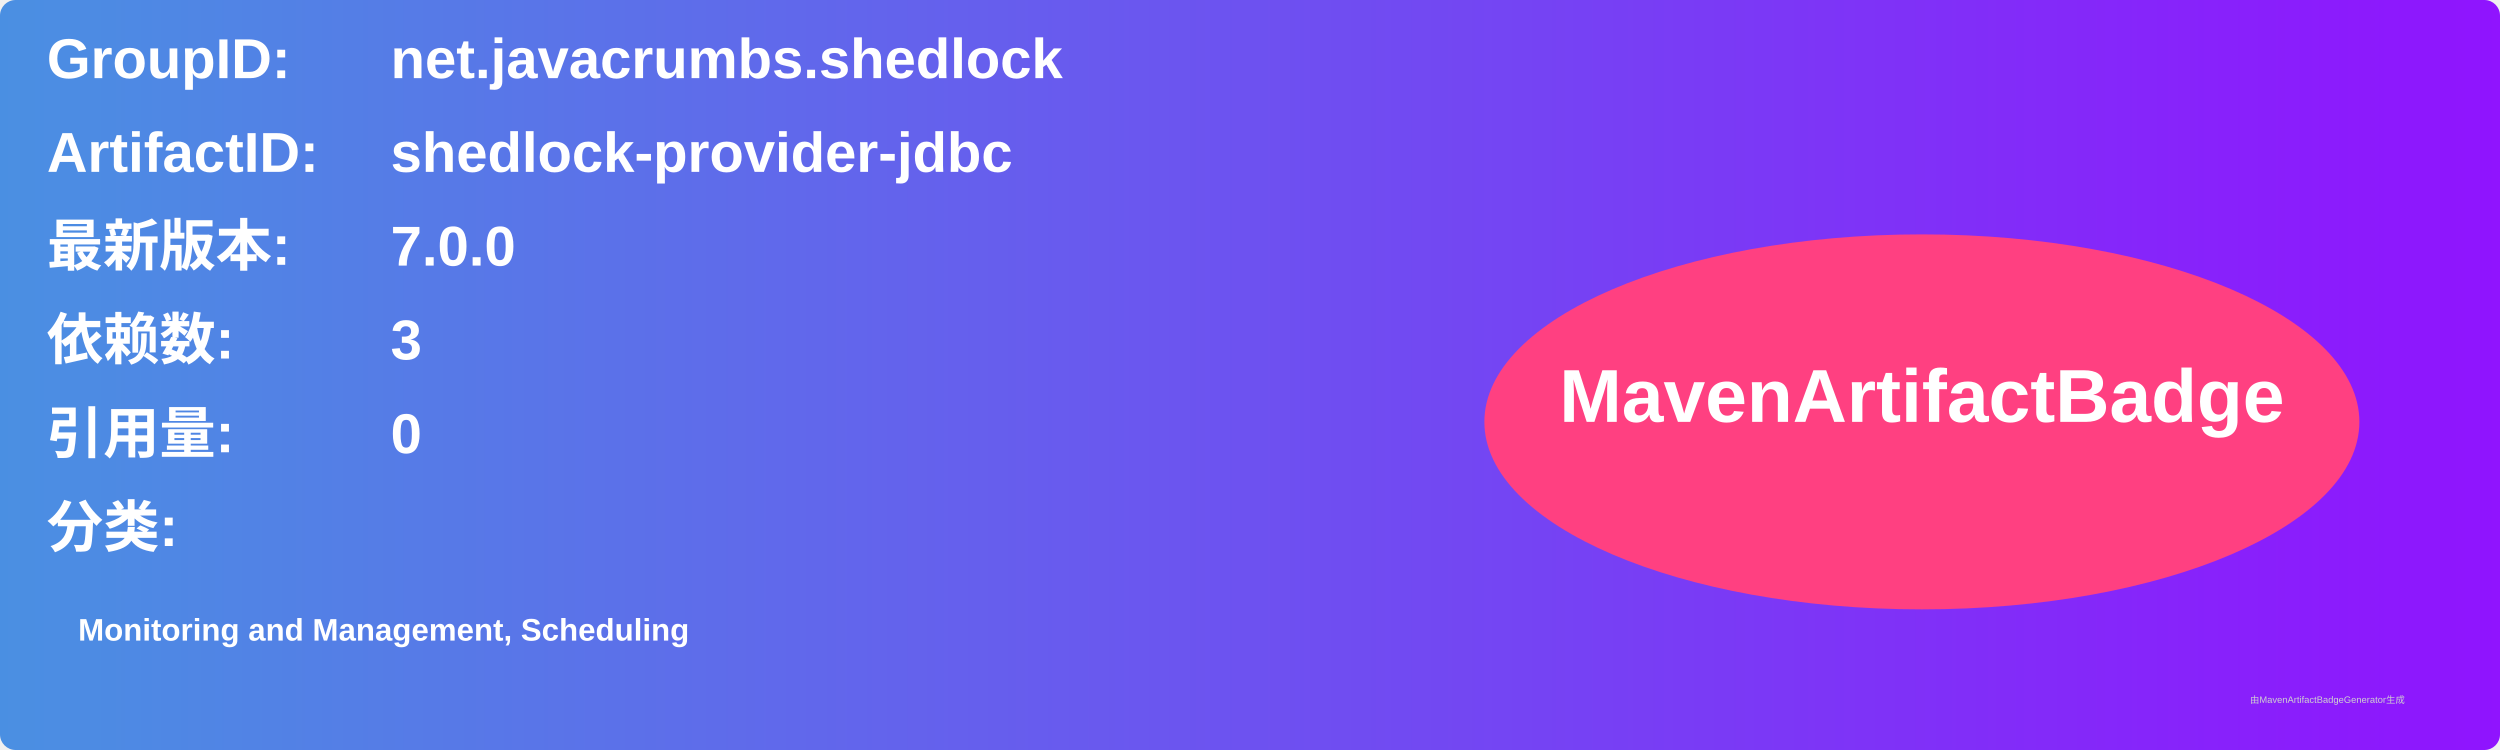
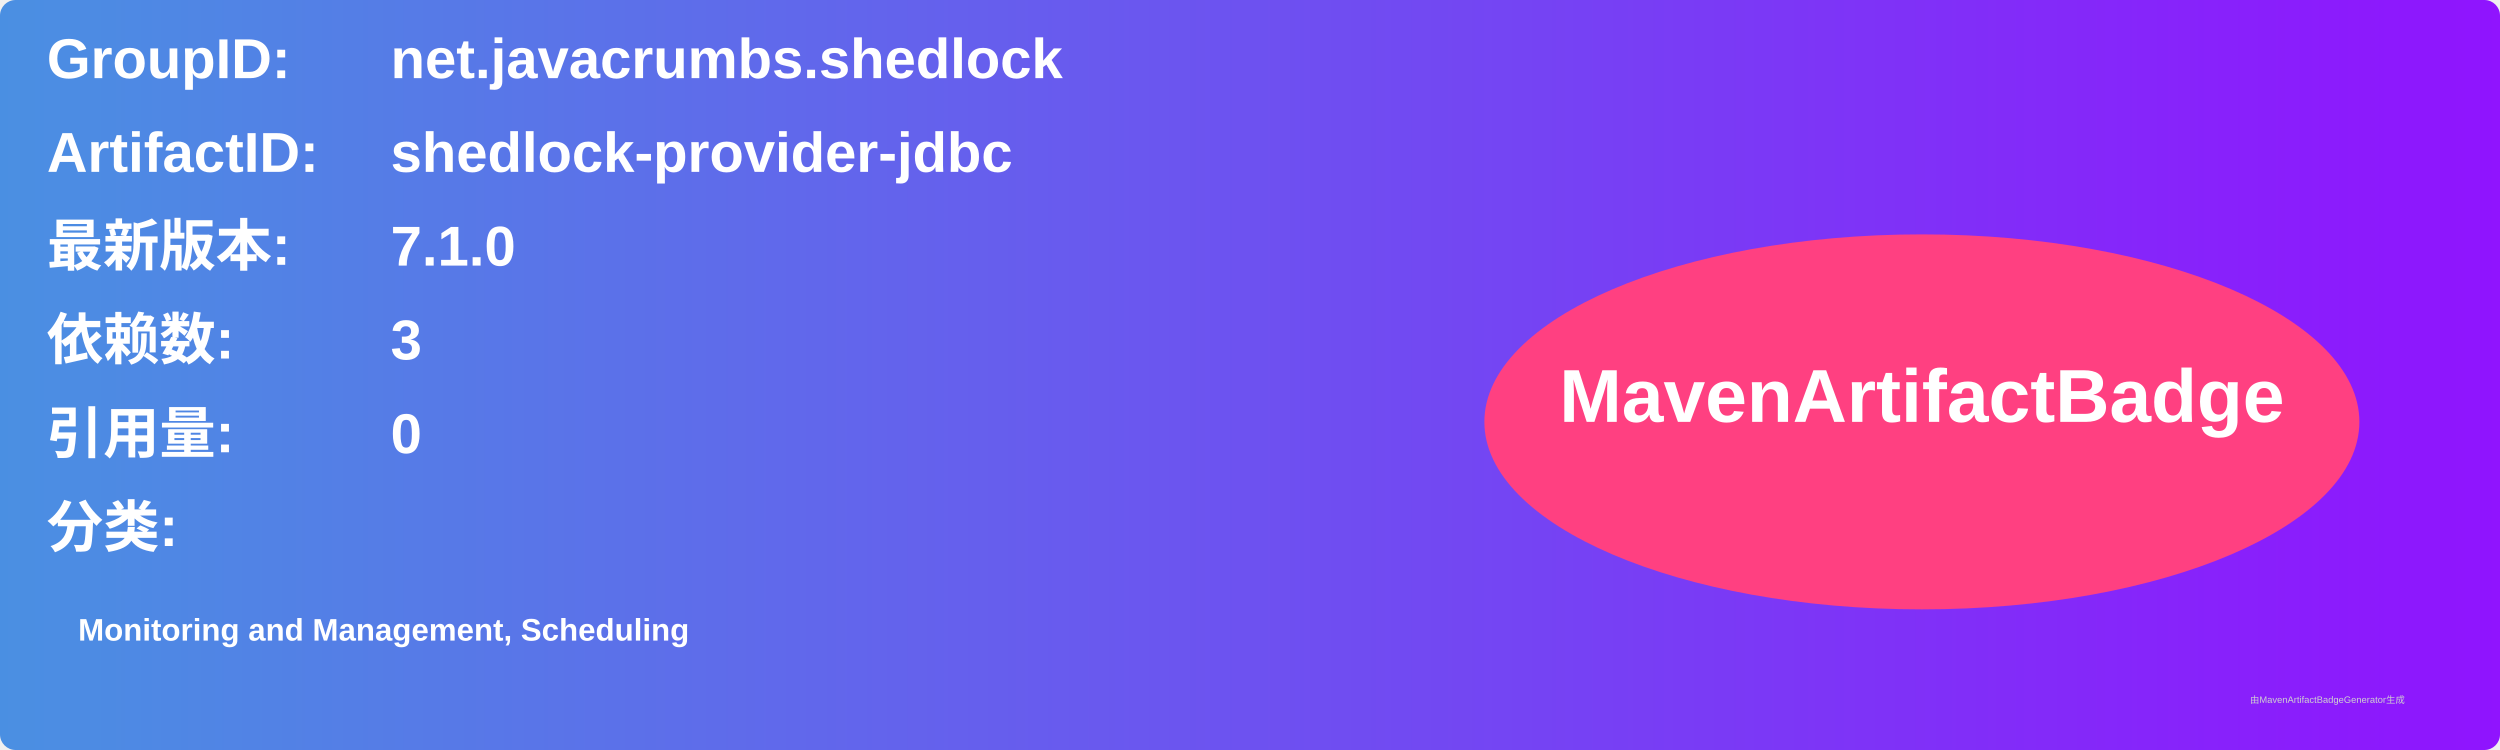
<svg xmlns="http://www.w3.org/2000/svg" width="800" height="240" viewBox="0 0 800 240">
  <linearGradient id="grad" x1="0%" y1="0%" x2="100%" y2="0%">
    <stop offset="0%" stop-color="#4a90e2" />
    <stop offset="100%" stop-color="#9013fe" />
  </linearGradient>
  <rect width="100%" height="100%" rx="5" ry="5" fill="url(#grad)" />
  <g transform="translate(15, 15)">
    <text x="0" y="10" font-family="Arial" font-size="18" fill="white" font-weight="bold" width="260">GroupID:</text>
    <text x="110" y="10" font-family="Arial" font-size="18" fill="white" font-weight="bold" width="460">net.javacrumbs.shedlock</text>
    <text x="0" y="40" font-family="Arial" font-size="18" fill="white" font-weight="bold" width="260">ArtifactID:</text>
    <text x="110" y="40" font-family="Arial" font-size="18" fill="white" font-weight="bold" width="460">shedlock-provider-jdbc</text>
    <text x="0" y="70" font-family="Arial" font-size="18" fill="white" font-weight="bold">最新版本:</text>
    <text x="110" y="70" font-family="Arial" font-size="18" fill="white" font-weight="bold">
-       <tspan font-weight="bold">7.0.0</tspan>
+       <tspan font-weight="bold">7.1.0</tspan>
    </text>
    <text x="0" y="100" font-family="Arial" font-size="18" fill="white" font-weight="bold">依赖数: </text>
    <text x="110" y="100" font-family="Arial" font-size="18" fill="white">
      <tspan font-weight="bold">3</tspan>
    </text>
    <text x="0" y="130" font-family="Arial" font-size="18" fill="white" font-weight="bold">引用量: </text>
    <text x="110" y="130" font-family="Arial" font-size="18" fill="white">
      <tspan font-weight="bold">0</tspan>
    </text>
    <text x="0" y="160" font-family="Arial" font-size="18" fill="white" font-weight="bold">分类:</text>
    <text x="10" y="190" font-family="Arial" font-size="10" fill="white">
      <tspan font-weight="bold">Monitoring and Management, Scheduling</tspan>
    </text>
    <ellipse cx="600" cy="120" rx="140" ry="60" fill="#ff4081" />
    <text x="600" y="120" text-anchor="middle" font-family="Arial" font-size="24" fill="white" font-weight="bold">MavenArtifactBadge</text>
  </g>
  <text x="720" y="225" font-family="Arial" font-size="3" fill="#d0d0d0">由MavenArtifactBadgeGenerator生成</text>
</svg>
